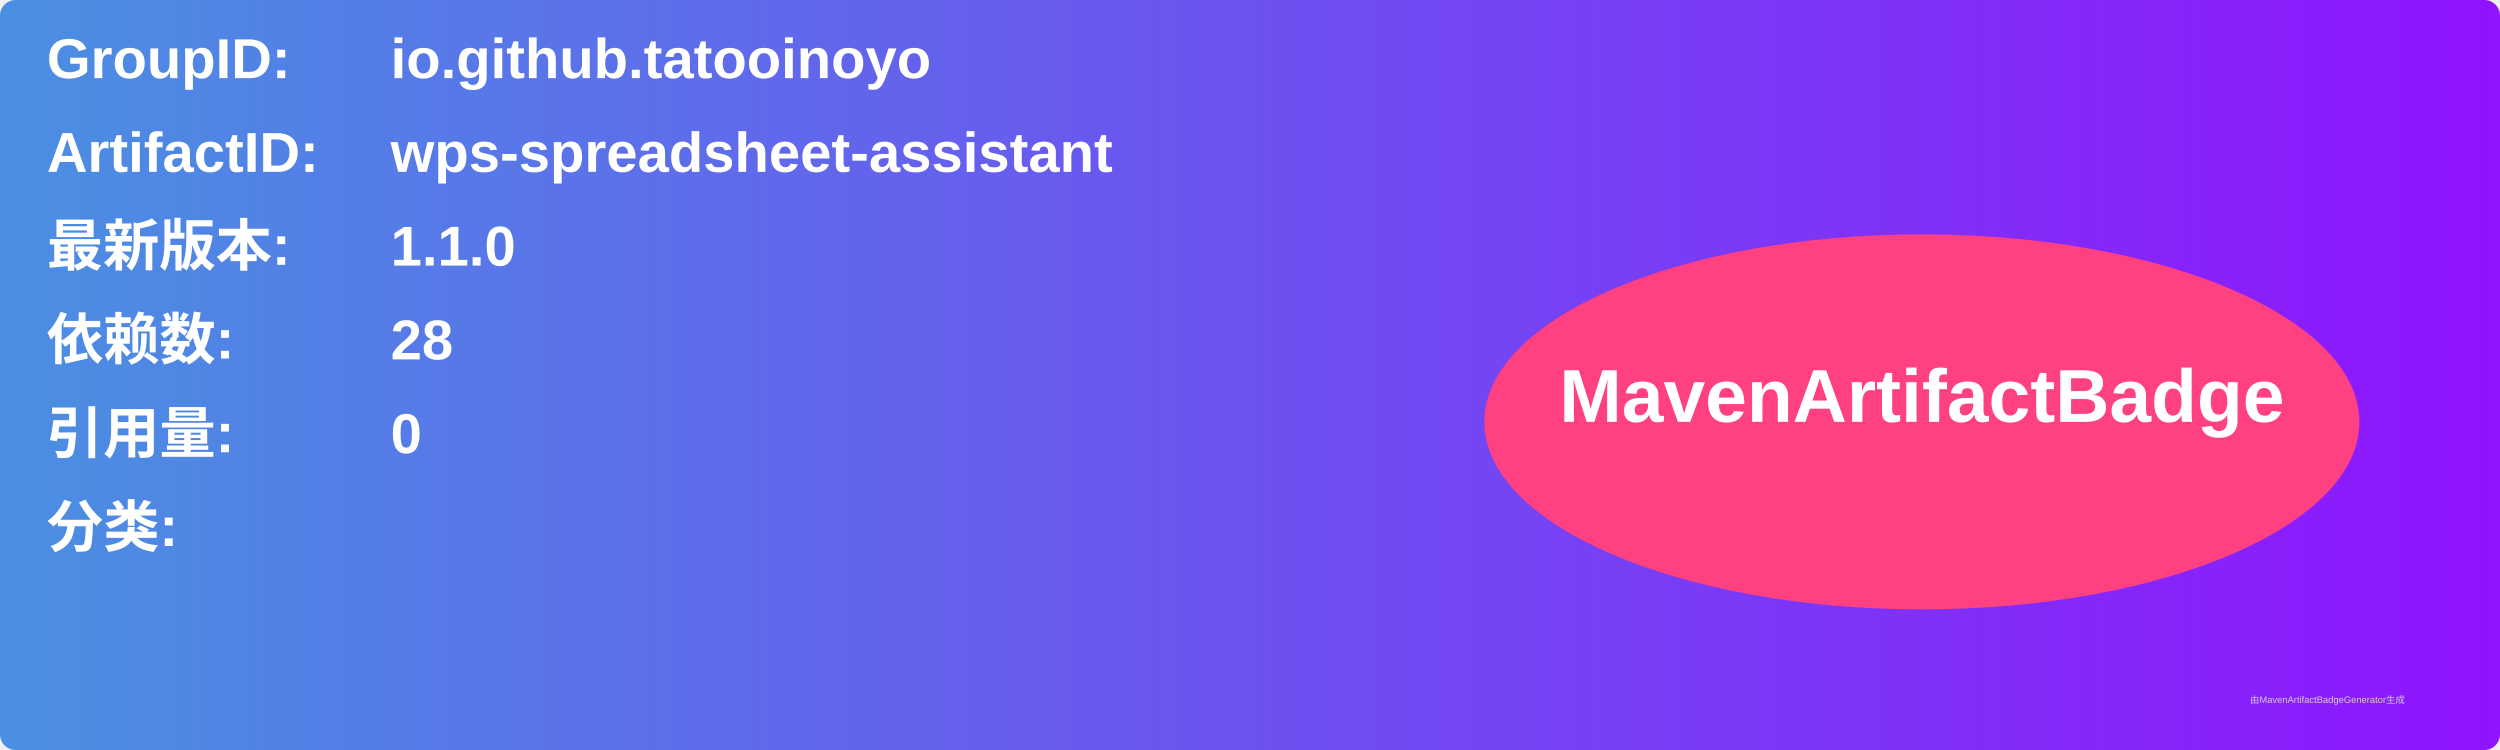
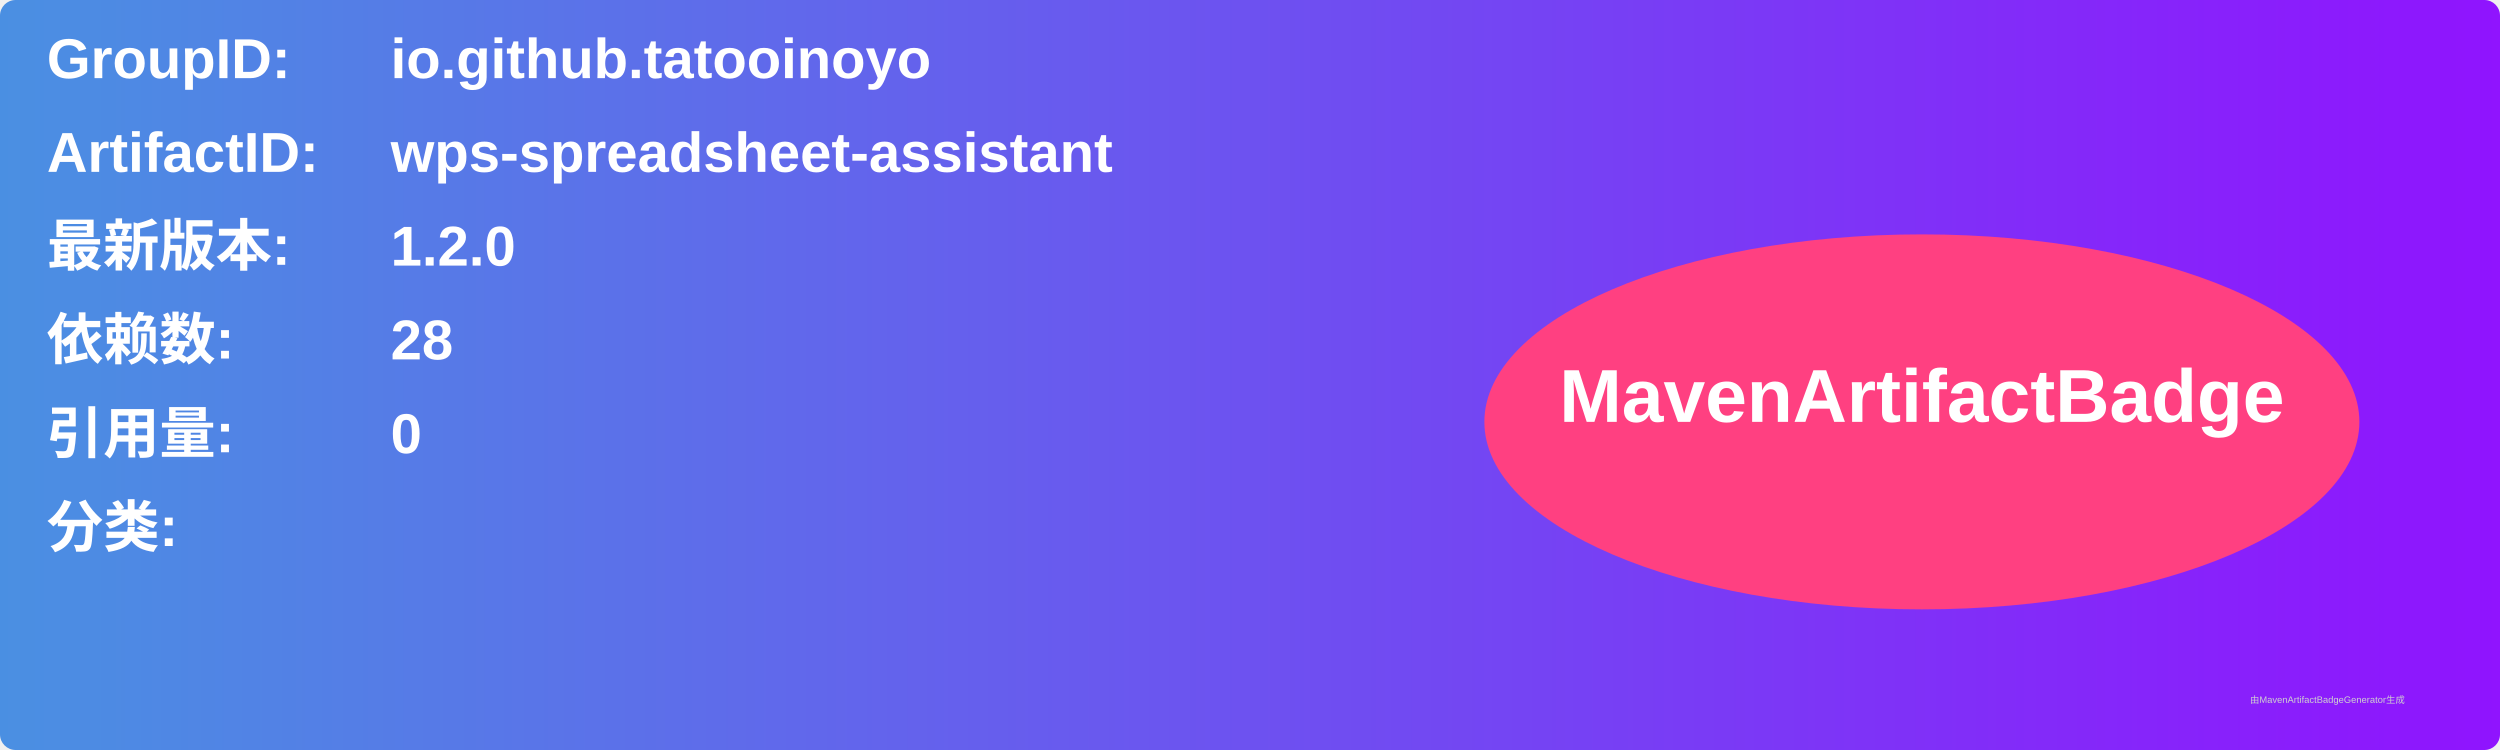
<svg xmlns="http://www.w3.org/2000/svg" width="800" height="240" viewBox="0 0 800 240">
  <linearGradient id="grad" x1="0%" y1="0%" x2="100%" y2="0%">
    <stop offset="0%" stop-color="#4a90e2" />
    <stop offset="100%" stop-color="#9013fe" />
  </linearGradient>
  <rect width="100%" height="100%" rx="5" ry="5" fill="url(#grad)" />
  <g transform="translate(15, 15)">
    <text x="0" y="10" font-family="Arial" font-size="18" fill="white" font-weight="bold" width="260">GroupID:</text>
    <text x="110" y="10" font-family="Arial" font-size="18" fill="white" font-weight="bold" width="460">io.github.tatooinoyo</text>
    <text x="0" y="40" font-family="Arial" font-size="18" fill="white" font-weight="bold" width="260">ArtifactID:</text>
    <text x="110" y="40" font-family="Arial" font-size="18" fill="white" font-weight="bold" width="460">wps-spreadsheet-assistant</text>
    <text x="0" y="70" font-family="Arial" font-size="18" fill="white" font-weight="bold">最新版本:</text>
    <text x="110" y="70" font-family="Arial" font-size="18" fill="white" font-weight="bold">
-       <tspan font-weight="bold">1.1.0</tspan>
+       <tspan font-weight="bold">1.2.0</tspan>
    </text>
    <text x="0" y="100" font-family="Arial" font-size="18" fill="white" font-weight="bold">依赖数: </text>
    <text x="110" y="100" font-family="Arial" font-size="18" fill="white">
      <tspan font-weight="bold">28</tspan>
    </text>
    <text x="0" y="130" font-family="Arial" font-size="18" fill="white" font-weight="bold">引用量: </text>
    <text x="110" y="130" font-family="Arial" font-size="18" fill="white">
      <tspan font-weight="bold">0</tspan>
    </text>
    <text x="0" y="160" font-family="Arial" font-size="18" fill="white" font-weight="bold">分类:</text>
    <text x="10" y="190" font-family="Arial" font-size="10" fill="white">
      <tspan font-weight="bold" />
    </text>
    <ellipse cx="600" cy="120" rx="140" ry="60" fill="#ff4081" />
    <text x="600" y="120" text-anchor="middle" font-family="Arial" font-size="24" fill="white" font-weight="bold">MavenArtifactBadge</text>
  </g>
  <text x="720" y="225" font-family="Arial" font-size="3" fill="#d0d0d0">由MavenArtifactBadgeGenerator生成</text>
</svg>
